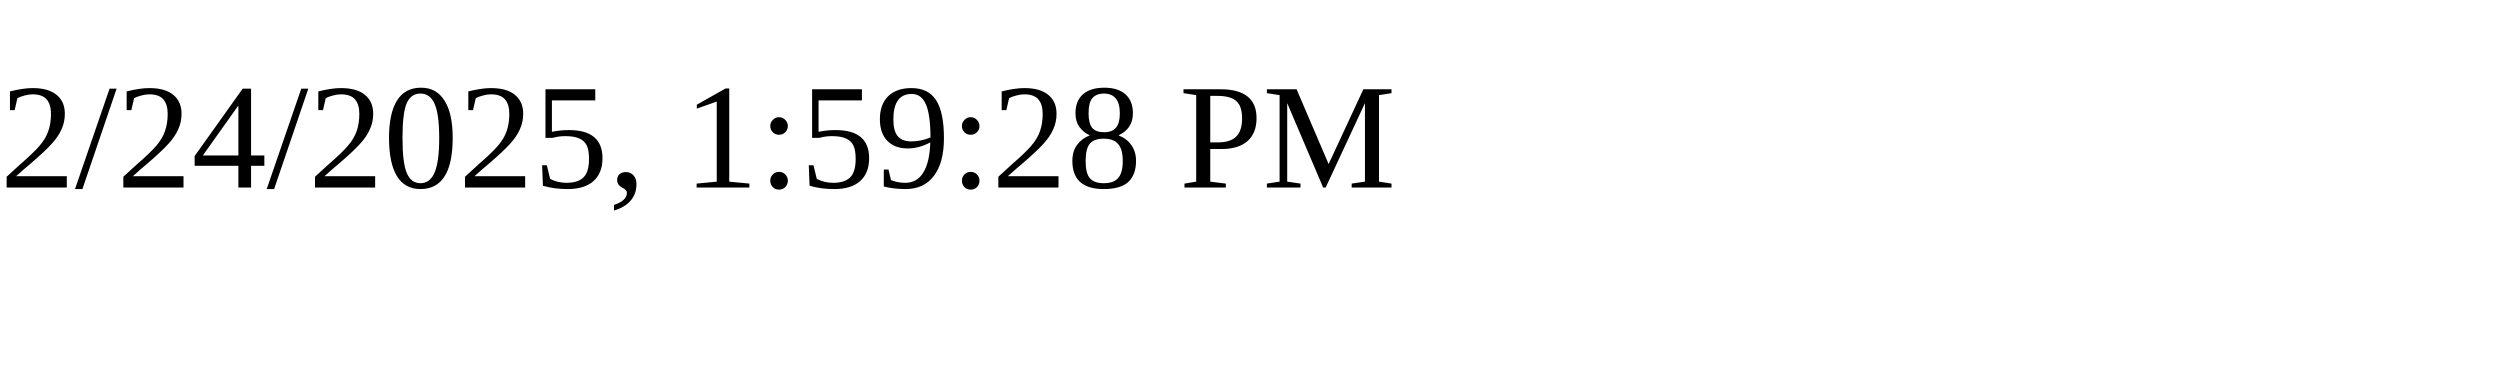
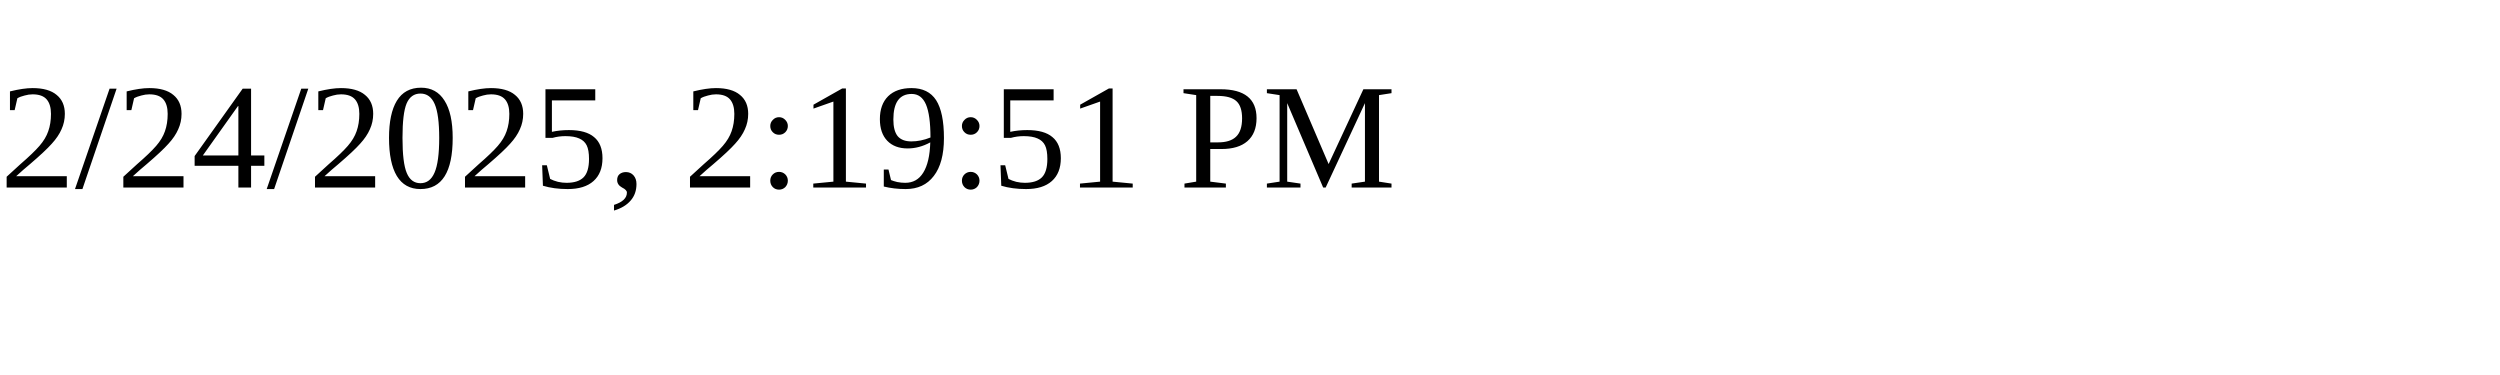
<svg xmlns="http://www.w3.org/2000/svg" height="30" width="200">
-   <text x="0" y="15">2/24/2025, 1:59:28 PM</text>
+   <text x="0" y="15">2/24/2025, 2:19:51 PM</text>
</svg>
